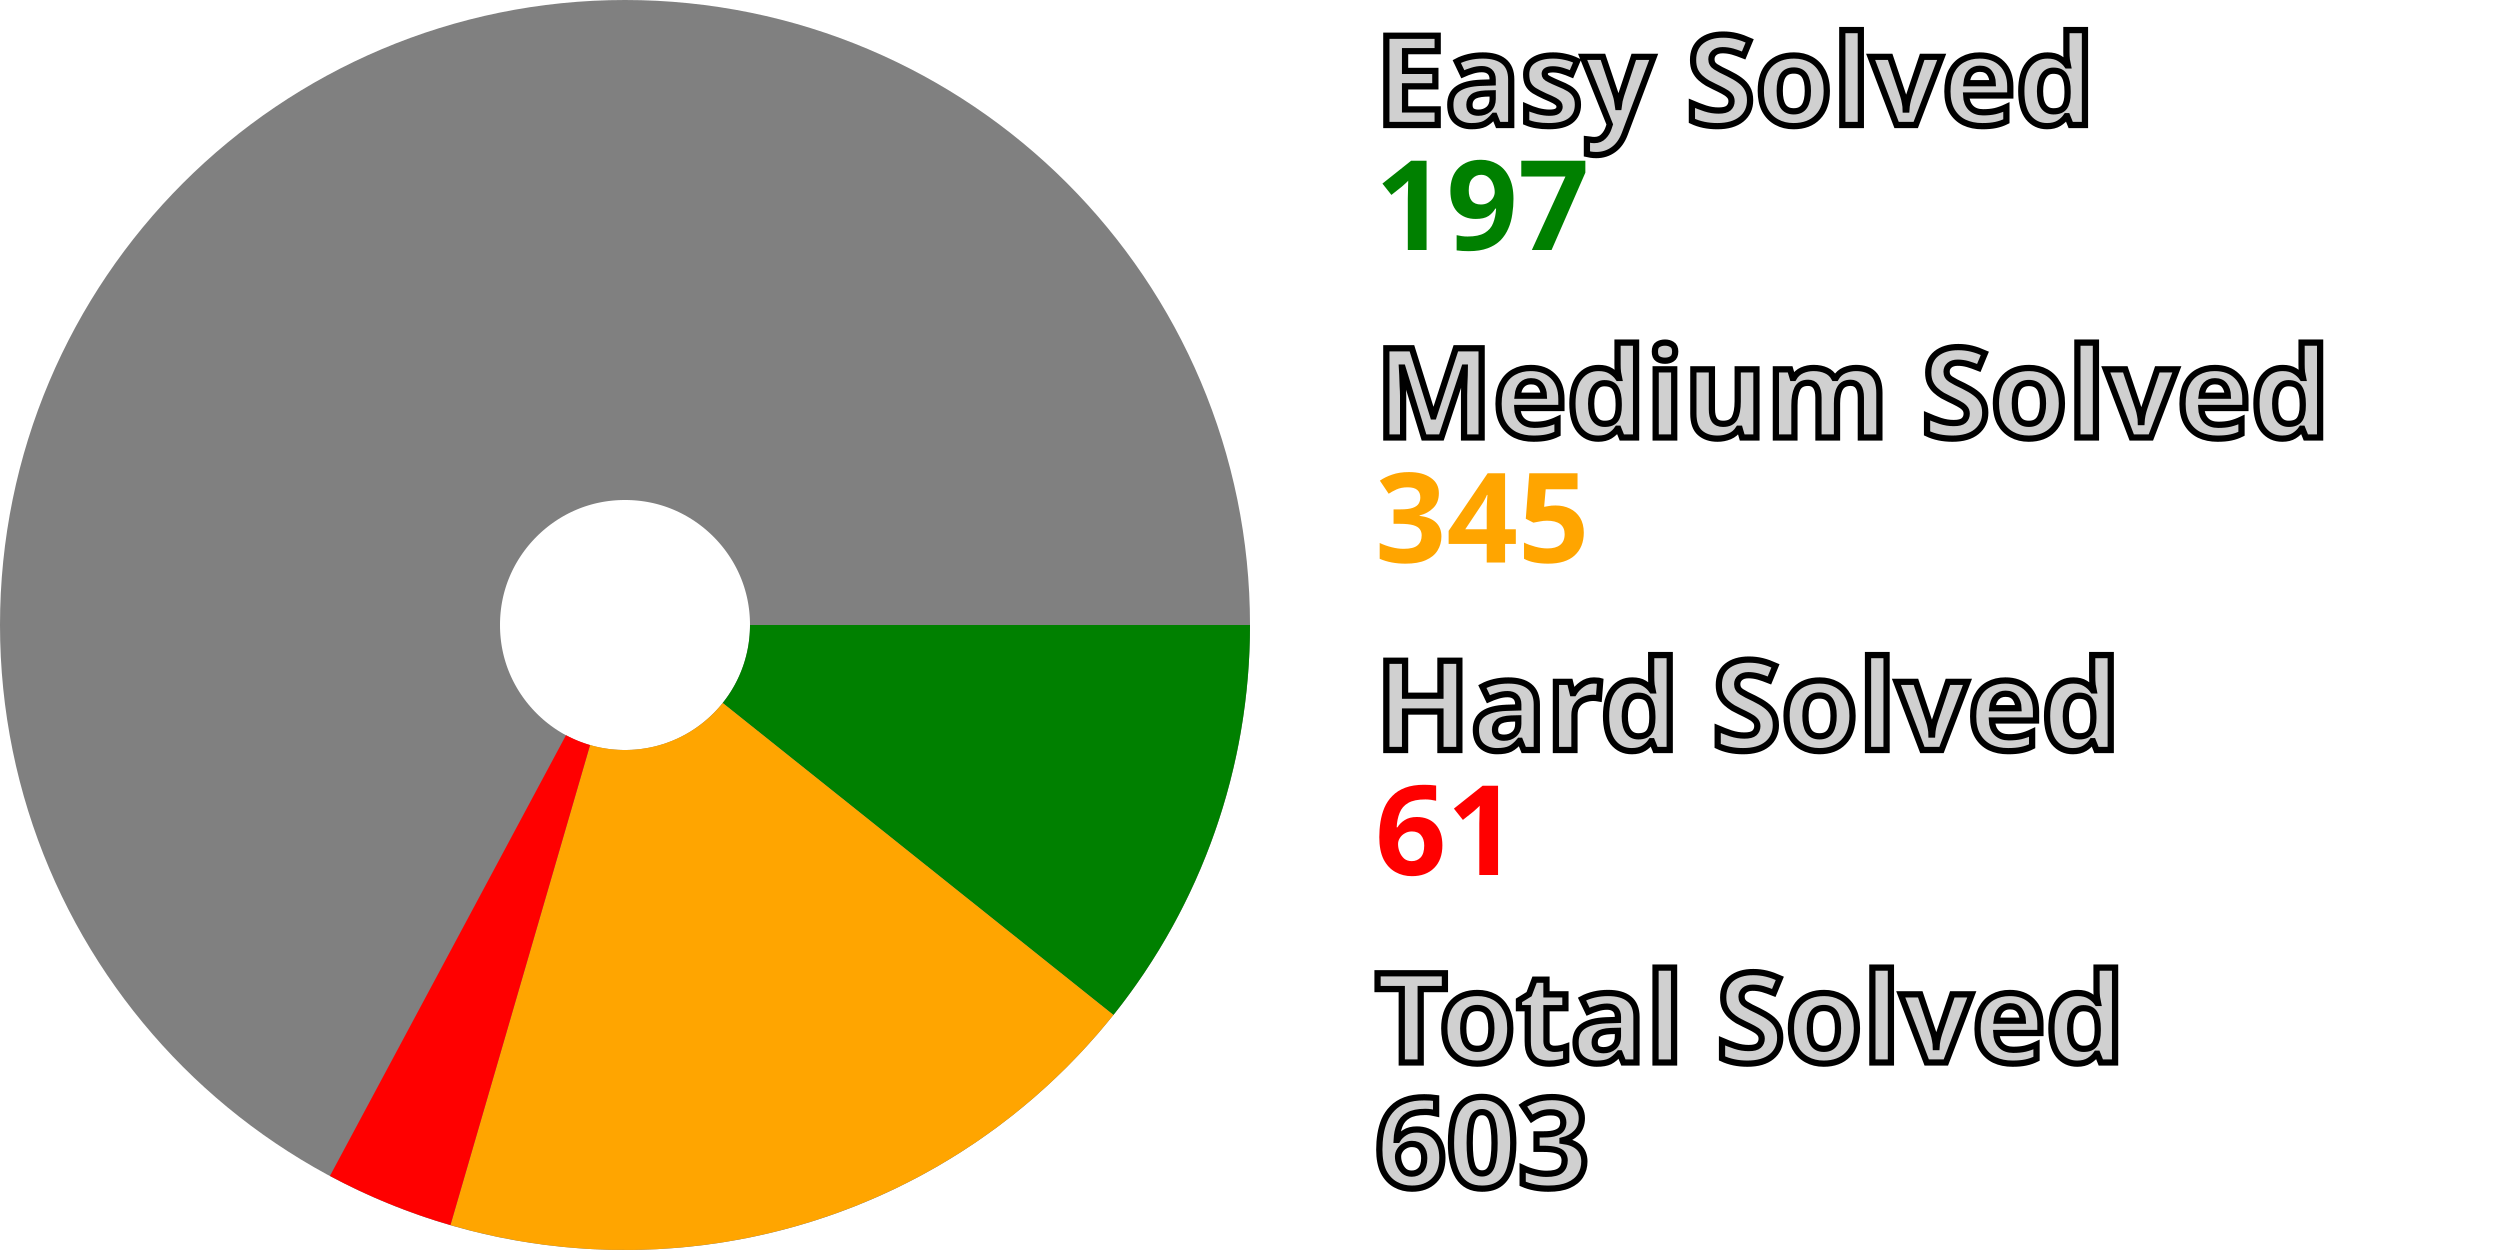
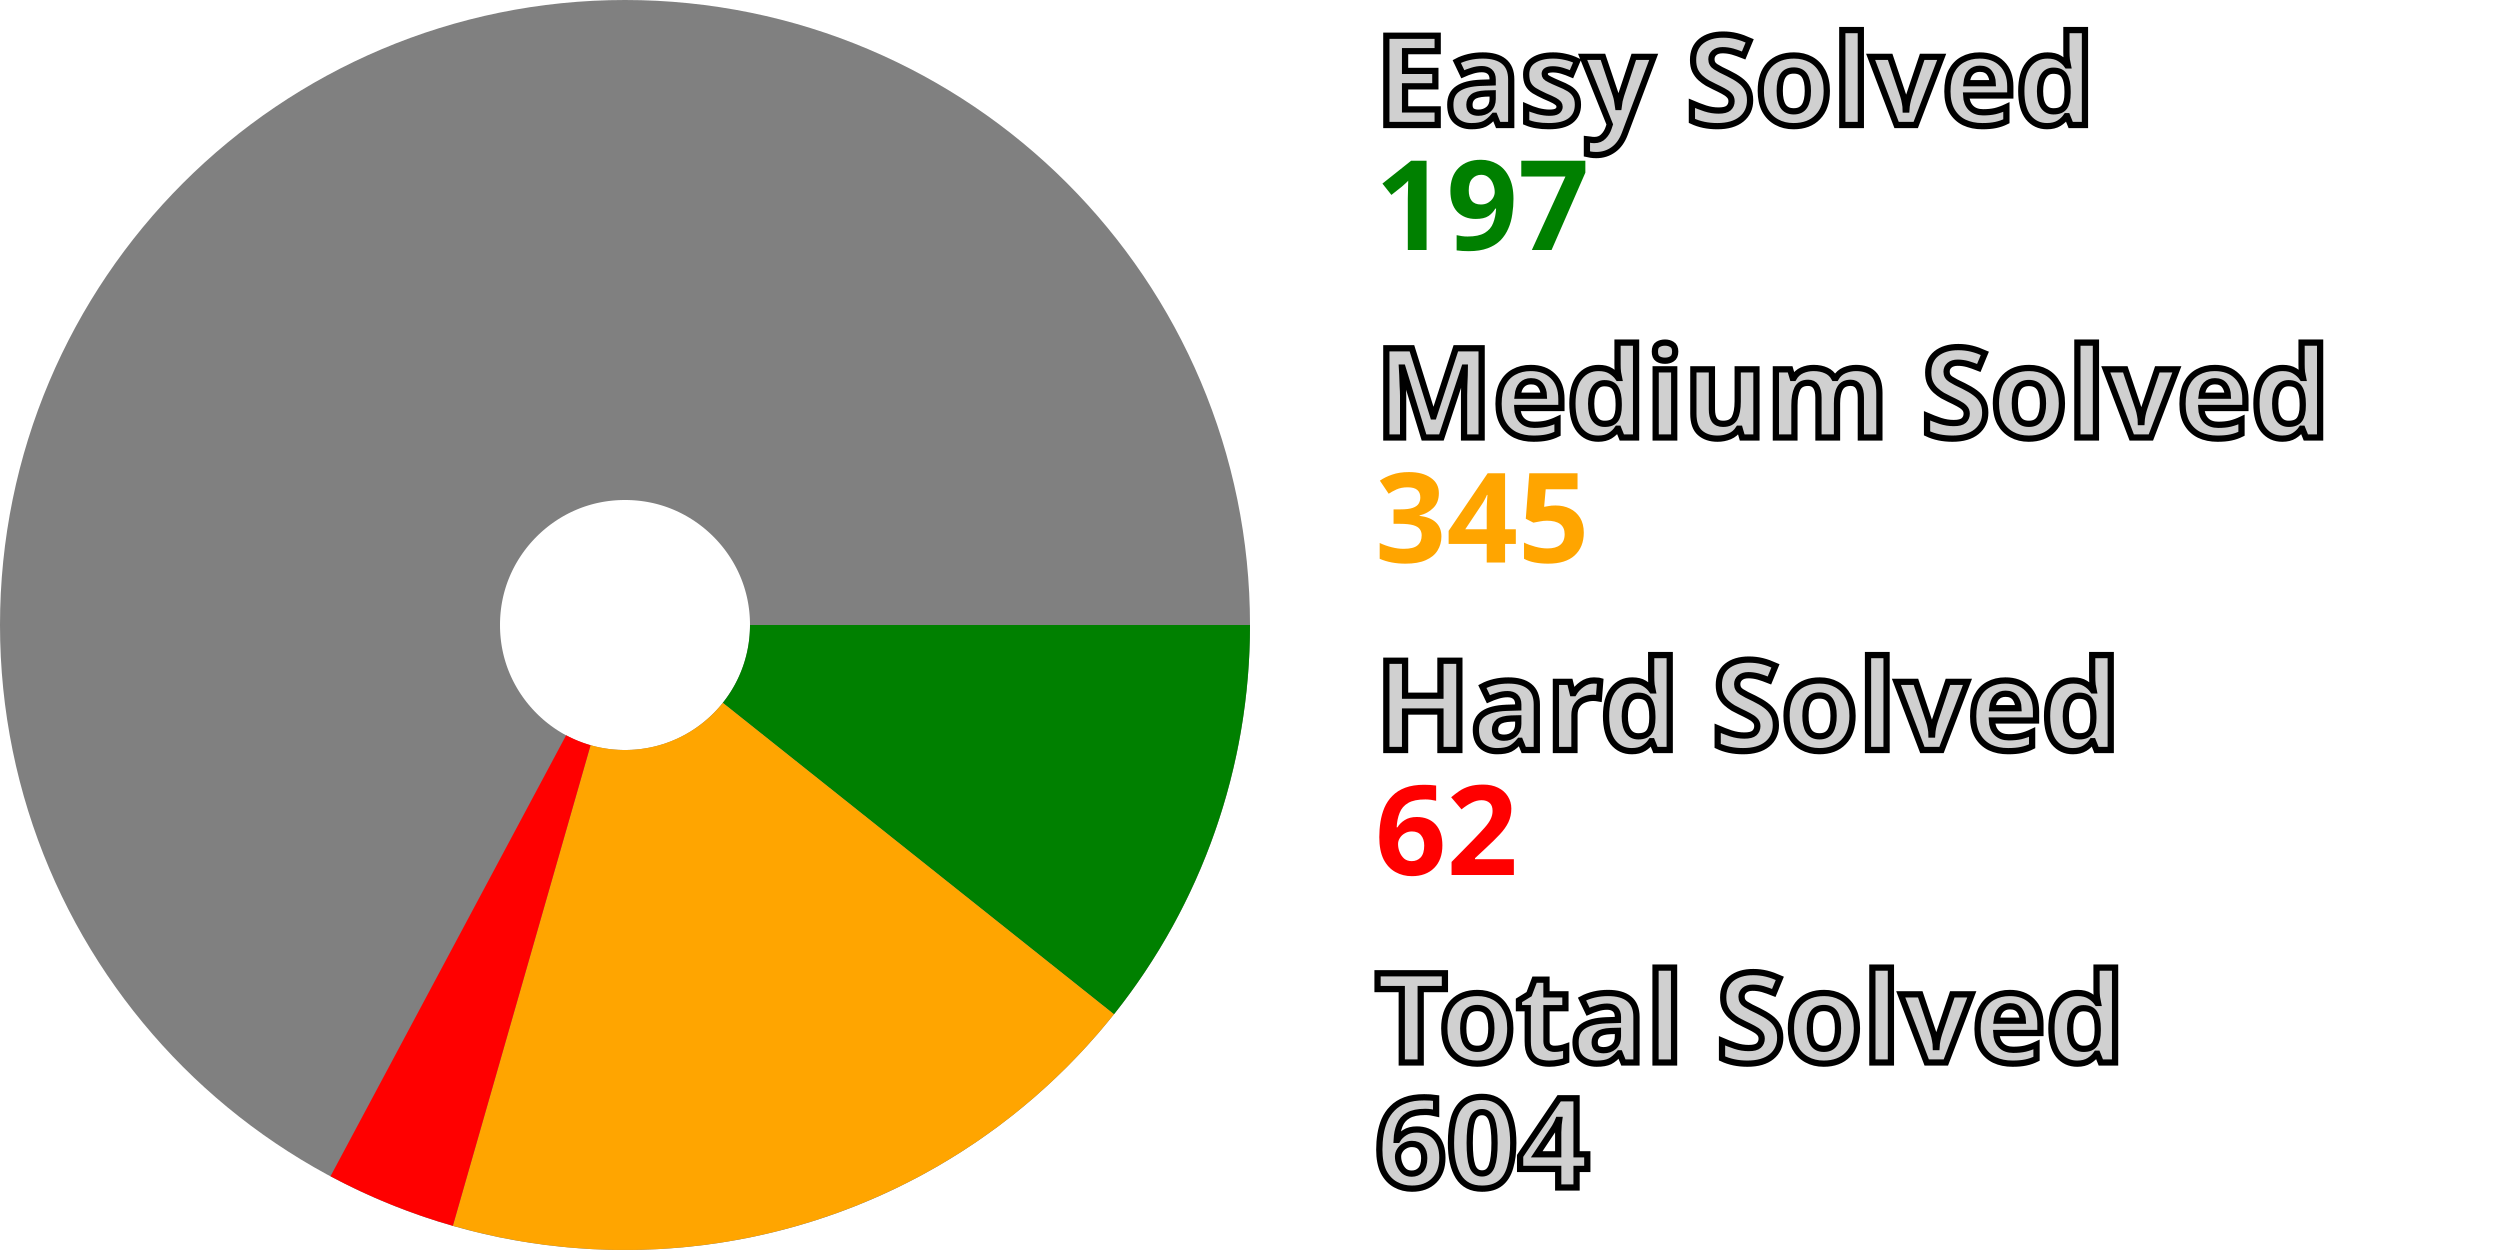
<svg xmlns="http://www.w3.org/2000/svg" width="200" height="100" viewBox="0 0 200 100" stroke-width="40" fill="none">
  <style>.small {font: bold 10px sans-serif; fill: #d0d0d0; stroke: black; stroke-width: 0.5px;}</style>
  <style>.esy {font: bold 10px sans-serif; fill: green;}</style>
  <style>.mdm {font: bold 10px sans-serif; fill: orange;}</style>
  <style>.hrd {font: bold 10px sans-serif; fill: red;}</style>
  <circle cx="50" cy="50" r="30.0" stroke="gray" />
-   <path d="M80.0 50 A 30.0 30.0, 0, 0, 1, 73.444 68.719" stroke="green" />
-   <path d="M73.444 68.719 A 30.0 30.0, 0, 0, 1, 41.622 78.806" stroke="orange" />
-   <path d="M41.622 78.806 A 30.0 30.0, 0, 0, 1, 35.837 76.446" stroke="red" />
+   <path d="M80.0 50 A 30.0 30.0, 0, 0, 1, 73.471 68.685" stroke="green" />
+   <path d="M73.471 68.685 A 30.0 30.0, 0, 0, 1, 41.738 78.84" stroke="orange" />
+   <path d="M41.738 78.84 A 30.0 30.0, 0, 0, 1, 35.865 76.461" stroke="red" />
  <text x="110.0" y="10.0" class="small">Easy Solved</text>
  <text x="110.0" y="20.0" class="esy">197</text>
  <text x="110.0" y="35.0" class="small">Medium Solved</text>
  <text x="110.0" y="45.0" class="mdm">345</text>
  <text x="110.0" y="60.0" class="small">Hard Solved</text>
-   <text x="110.0" y="70.0" class="hrd">61</text>
+   <text x="110.0" y="70.0" class="hrd">62</text>
  <text x="110.0" y="85.0" class="small">Total Solved</text>
-   <text x="110.0" y="95.0" class="small">603</text>
+   <text x="110.0" y="95.0" class="small">604</text>
</svg>
